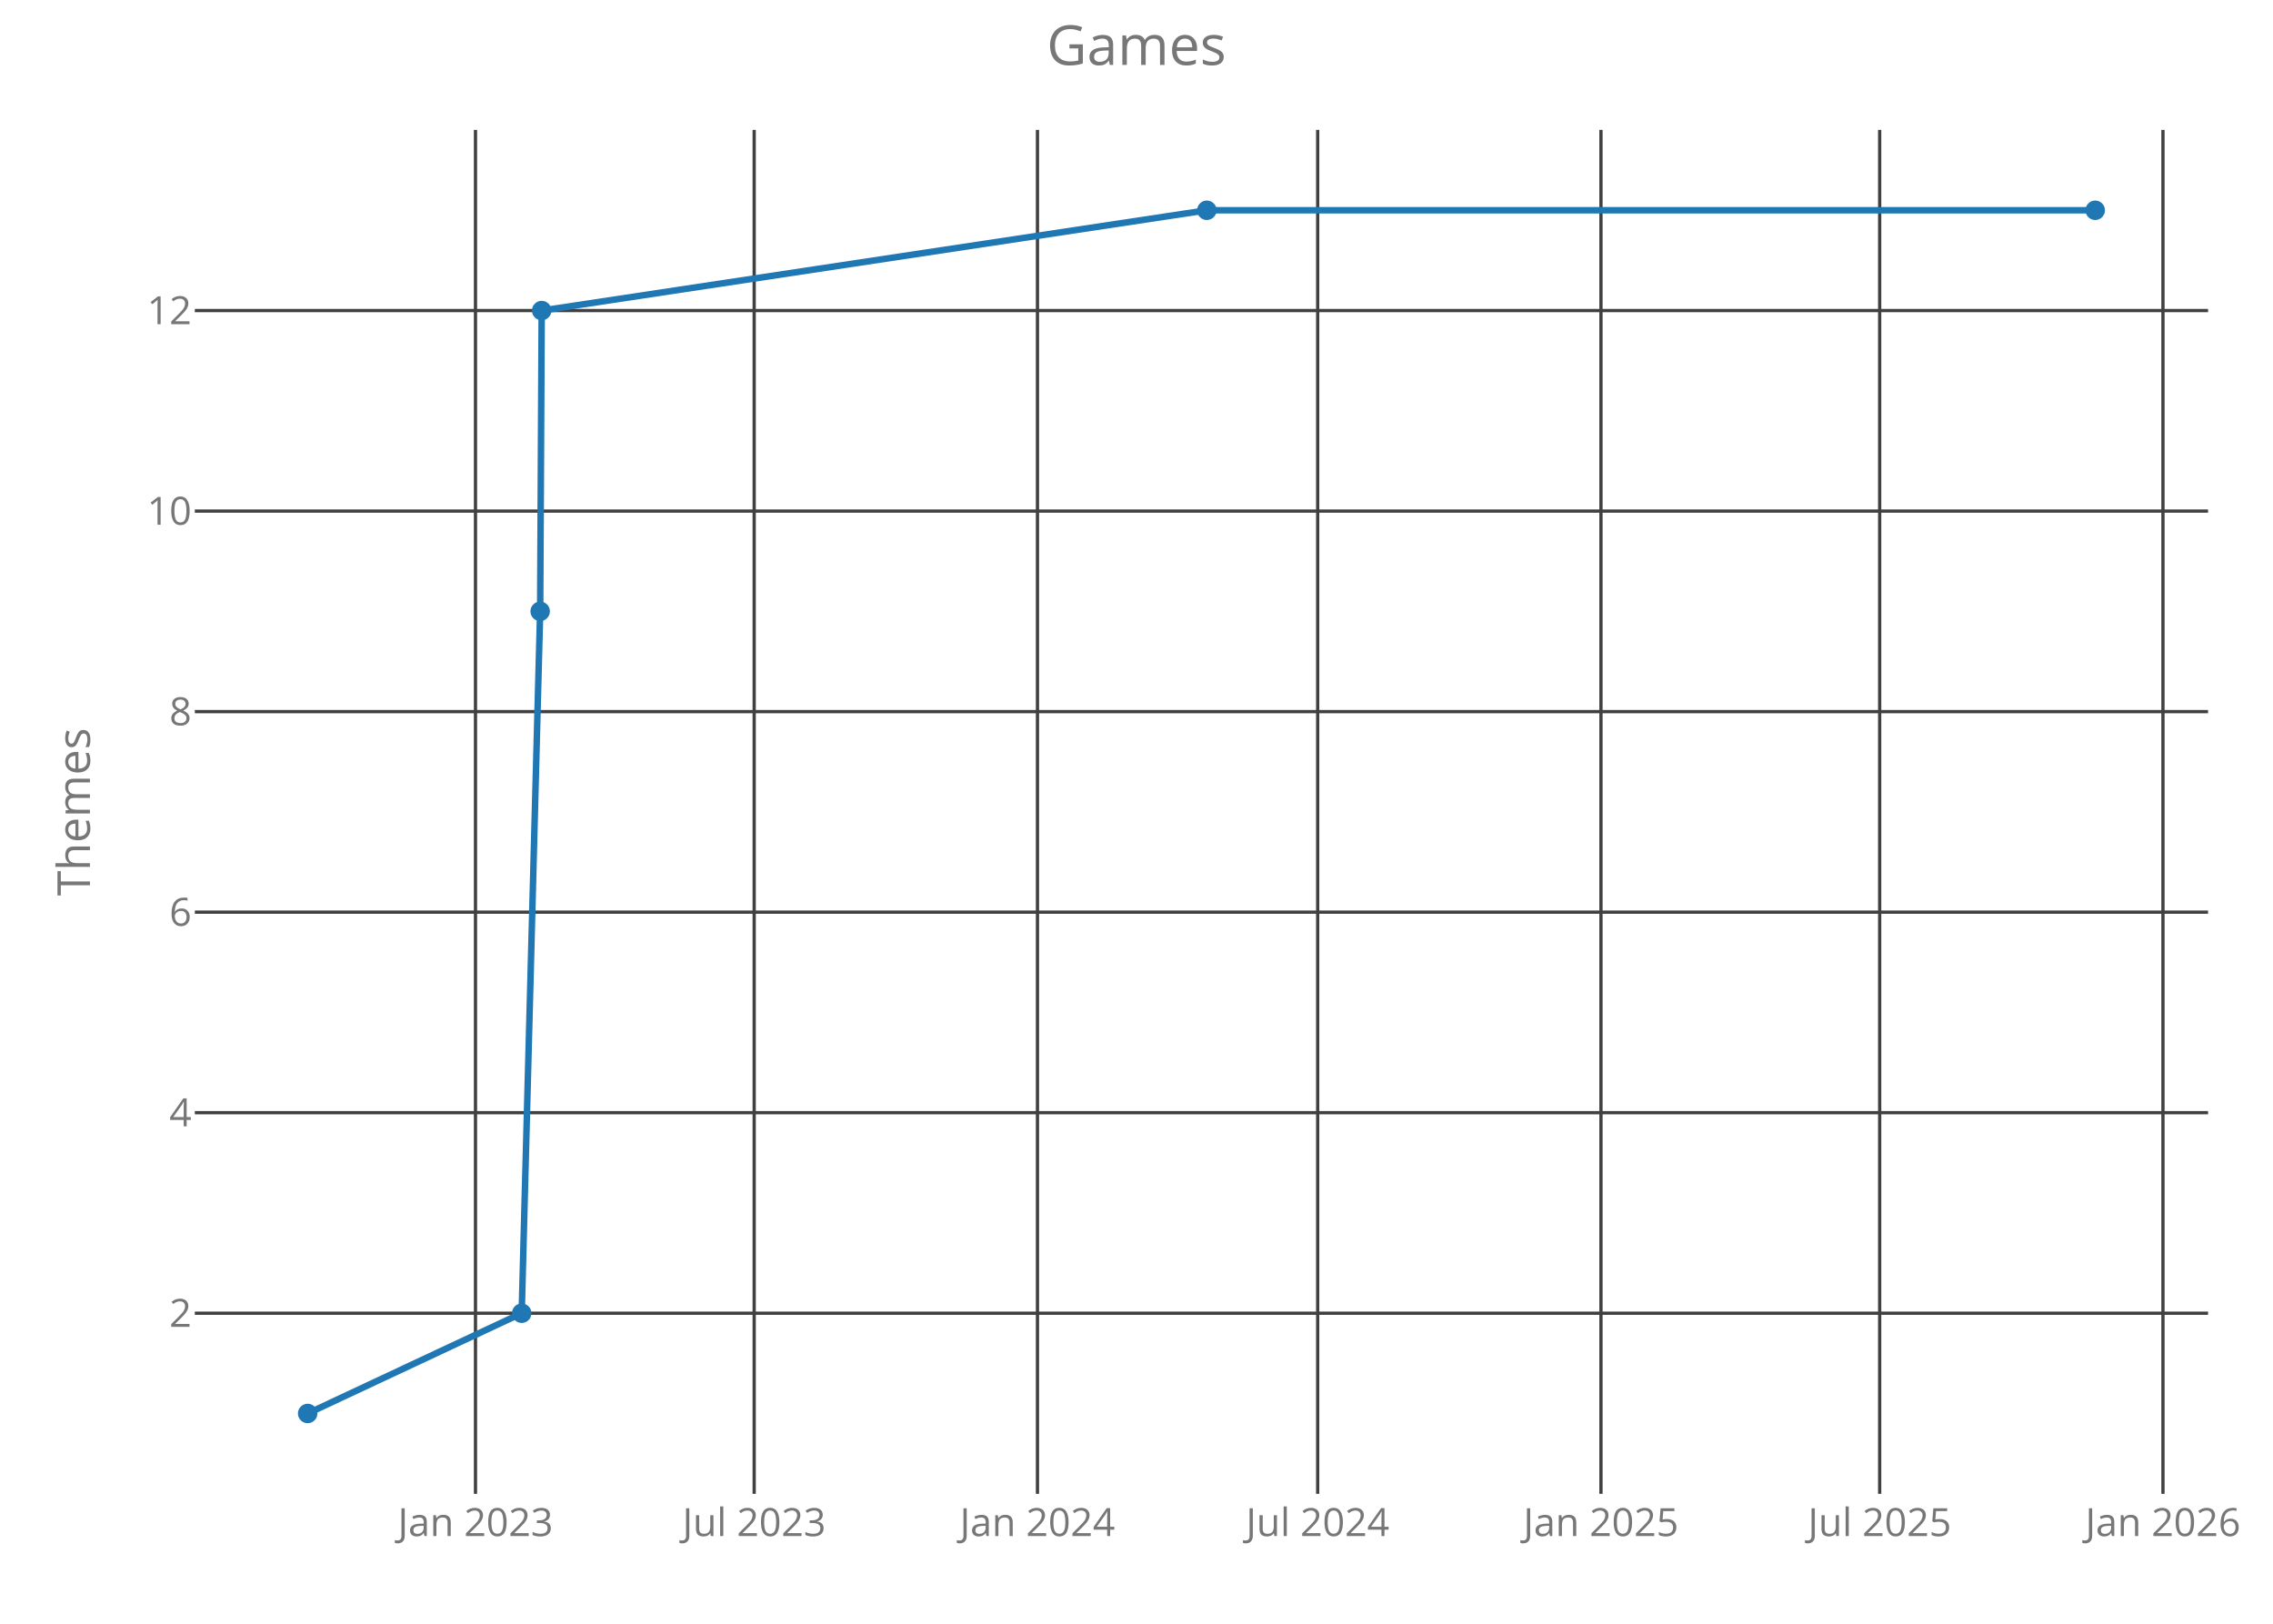
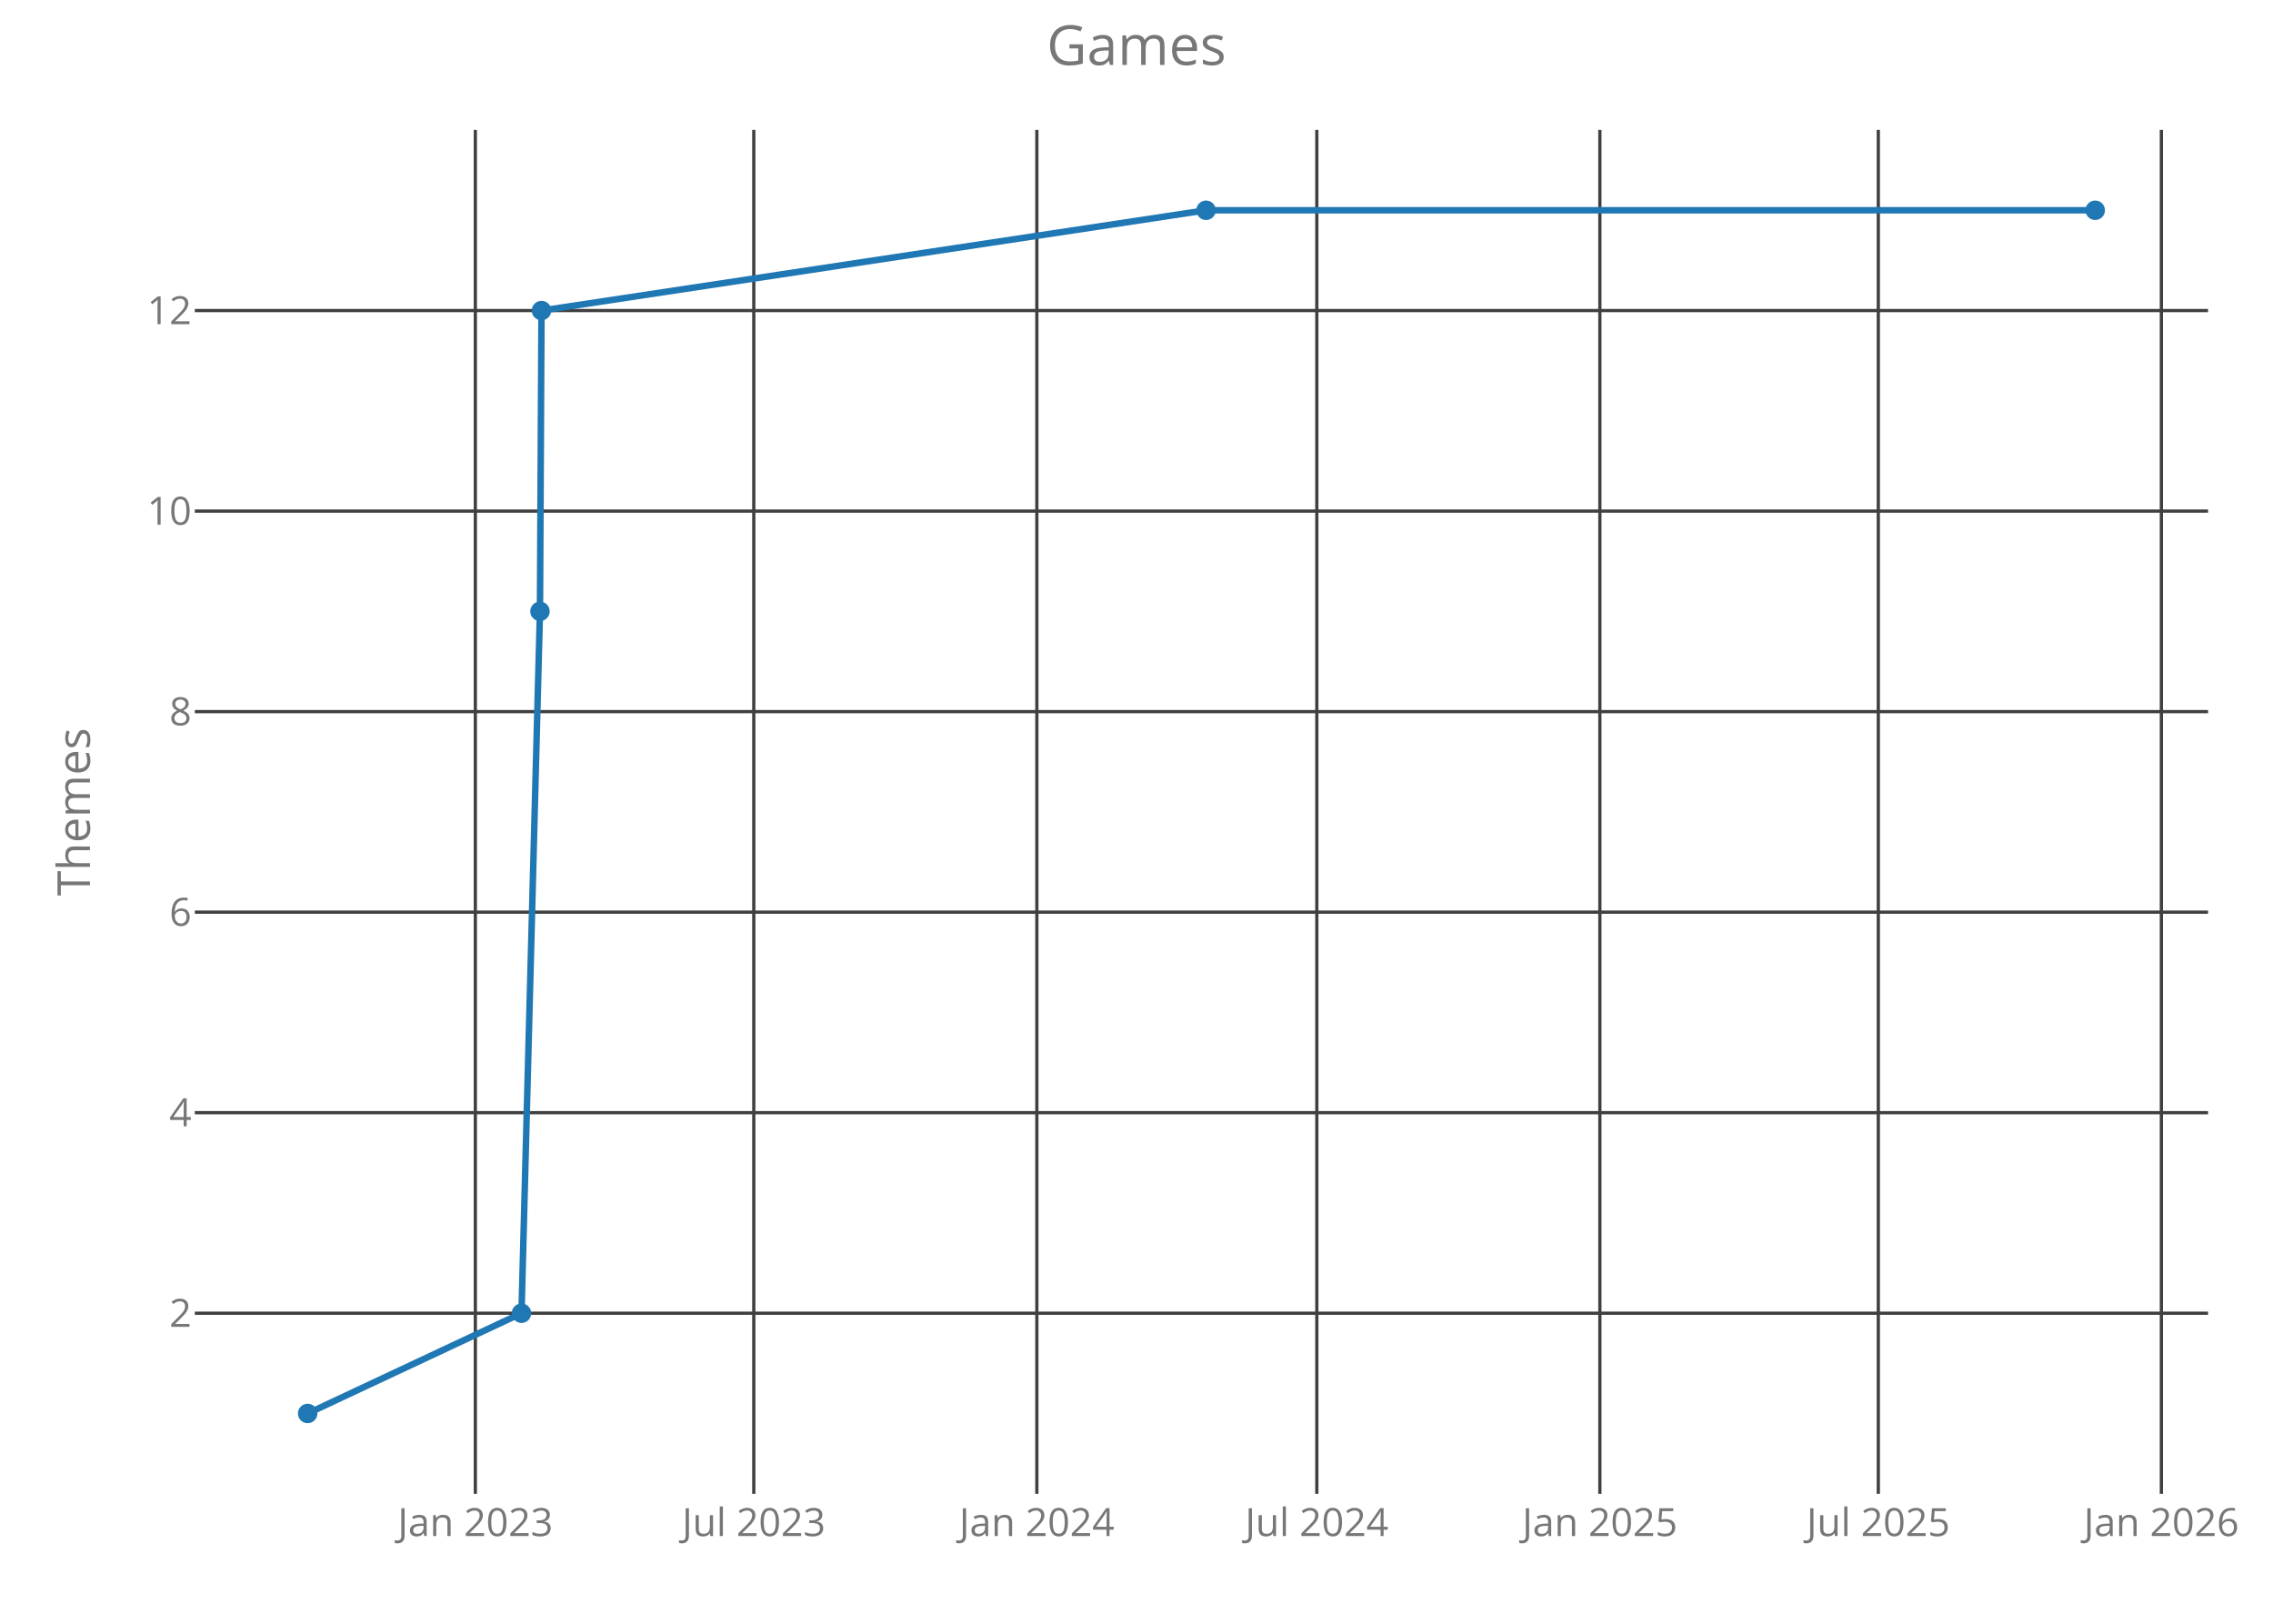
<svg xmlns="http://www.w3.org/2000/svg" class="main-svg" width="700" height="500" style="" viewBox="0 0 700 500">
  <rect x="0" y="0" width="700" height="500" style="fill: rgb(0, 0, 0); fill-opacity: 0;" />
-   <defs id="defs-f5935e">
+   <defs id="defs-0bfce8">
    <g class="clips">
-       <clipPath id="clipf5935exyplot" class="plotclip">
+       <clipPath id="clip0bfce8xyplot" class="plotclip">
        <rect width="620" height="420" />
      </clipPath>
-       <clipPath class="axesclip" id="clipf5935ex">
+       <clipPath class="axesclip" id="clip0bfce8x">
        <rect x="60" y="0" width="620" height="500" />
      </clipPath>
-       <clipPath class="axesclip" id="clipf5935ey">
+       <clipPath class="axesclip" id="clip0bfce8y">
        <rect x="0" y="40" width="700" height="420" />
      </clipPath>
-       <clipPath class="axesclip" id="clipf5935exy">
+       <clipPath class="axesclip" id="clip0bfce8xy">
        <rect x="60" y="40" width="620" height="420" />
      </clipPath>
    </g>
    <g class="gradients" />
  </defs>
  <g class="bglayer">
    <rect class="bg" x="60" y="40" width="620" height="420" style="fill: rgb(0, 0, 0); fill-opacity: 0; stroke-width: 0;" />
  </g>
  <g class="layer-below">
    <g class="imagelayer" />
    <g class="shapelayer" />
  </g>
  <g class="cartesianlayer">
    <g class="subplot xy">
      <g class="layer-subplot">
        <g class="shapelayer" />
        <g class="imagelayer" />
      </g>
      <g class="gridlayer">
        <g class="x">
-           <path class="xgrid crisp" transform="translate(146.43,0)" d="M0,40v420" style="stroke: rgb(64, 64, 64); stroke-opacity: 1; stroke-width: 1px;" />
-           <path class="xgrid crisp" transform="translate(232.26,0)" d="M0,40v420" style="stroke: rgb(64, 64, 64); stroke-opacity: 1; stroke-width: 1px;" />
-           <path class="xgrid crisp" transform="translate(319.5,0)" d="M0,40v420" style="stroke: rgb(64, 64, 64); stroke-opacity: 1; stroke-width: 1px;" />
-           <path class="xgrid crisp" transform="translate(405.8,0)" d="M0,40v420" style="stroke: rgb(64, 64, 64); stroke-opacity: 1; stroke-width: 1px;" />
-           <path class="xgrid crisp" transform="translate(493.04,0)" d="M0,40v420" style="stroke: rgb(64, 64, 64); stroke-opacity: 1; stroke-width: 1px;" />
-           <path class="xgrid crisp" transform="translate(578.87,0)" d="M0,40v420" style="stroke: rgb(64, 64, 64); stroke-opacity: 1; stroke-width: 1px;" />
-           <path class="xgrid crisp" transform="translate(666.11,0)" d="M0,40v420" style="stroke: rgb(64, 64, 64); stroke-opacity: 1; stroke-width: 1px;" />
+           <path class="xgrid crisp" transform="translate(146.39,0)" d="M0,40v420" style="stroke: rgb(64, 64, 64); stroke-opacity: 1; stroke-width: 1px;" />
+           <path class="xgrid crisp" transform="translate(232.14,0)" d="M0,40v420" style="stroke: rgb(64, 64, 64); stroke-opacity: 1; stroke-width: 1px;" />
+           <path class="xgrid crisp" transform="translate(319.31,0)" d="M0,40v420" style="stroke: rgb(64, 64, 64); stroke-opacity: 1; stroke-width: 1px;" />
+           <path class="xgrid crisp" transform="translate(405.53,0)" d="M0,40v420" style="stroke: rgb(64, 64, 64); stroke-opacity: 1; stroke-width: 1px;" />
+           <path class="xgrid crisp" transform="translate(492.7,0)" d="M0,40v420" style="stroke: rgb(64, 64, 64); stroke-opacity: 1; stroke-width: 1px;" />
+           <path class="xgrid crisp" transform="translate(578.45,0)" d="M0,40v420" style="stroke: rgb(64, 64, 64); stroke-opacity: 1; stroke-width: 1px;" />
+           <path class="xgrid crisp" transform="translate(665.62,0)" d="M0,40v420" style="stroke: rgb(64, 64, 64); stroke-opacity: 1; stroke-width: 1px;" />
        </g>
        <g class="y">
          <path class="ygrid crisp" transform="translate(0,404.38)" d="M60,0h620" style="stroke: rgb(64, 64, 64); stroke-opacity: 1; stroke-width: 1px;" />
          <path class="ygrid crisp" transform="translate(0,342.63)" d="M60,0h620" style="stroke: rgb(64, 64, 64); stroke-opacity: 1; stroke-width: 1px;" />
          <path class="ygrid crisp" transform="translate(0,280.88)" d="M60,0h620" style="stroke: rgb(64, 64, 64); stroke-opacity: 1; stroke-width: 1px;" />
          <path class="ygrid crisp" transform="translate(0,219.13)" d="M60,0h620" style="stroke: rgb(64, 64, 64); stroke-opacity: 1; stroke-width: 1px;" />
          <path class="ygrid crisp" transform="translate(0,157.38)" d="M60,0h620" style="stroke: rgb(64, 64, 64); stroke-opacity: 1; stroke-width: 1px;" />
          <path class="ygrid crisp" transform="translate(0,95.63)" d="M60,0h620" style="stroke: rgb(64, 64, 64); stroke-opacity: 1; stroke-width: 1px;" />
        </g>
      </g>
      <g class="zerolinelayer" />
      <path class="xlines-below crisp" d="M0,0" style="fill: none;" />
      <path class="ylines-below crisp" d="M0,0" style="fill: none;" />
      <g class="overlines-below" />
      <g class="xaxislayer-below">
        <g class="xtick">
-           <text text-anchor="middle" x="0" y="473" transform="translate(146.43,0)" style="font-family: 'Open Sans'; font-size: 12px; fill: rgb(119, 119, 119); fill-opacity: 1; white-space: pre;">Jan 2023</text>
+           <text text-anchor="middle" x="0" y="473" transform="translate(146.39,0)" style="font-family: 'Open Sans'; font-size: 12px; fill: rgb(119, 119, 119); fill-opacity: 1; white-space: pre;">Jan 2023</text>
        </g>
        <g class="xtick">
-           <text text-anchor="middle" x="0" y="473" transform="translate(232.26,0)" style="font-family: 'Open Sans'; font-size: 12px; fill: rgb(119, 119, 119); fill-opacity: 1; white-space: pre;">Jul 2023</text>
+           <text text-anchor="middle" x="0" y="473" transform="translate(232.14,0)" style="font-family: 'Open Sans'; font-size: 12px; fill: rgb(119, 119, 119); fill-opacity: 1; white-space: pre;">Jul 2023</text>
        </g>
        <g class="xtick">
-           <text text-anchor="middle" x="0" y="473" transform="translate(319.5,0)" style="font-family: 'Open Sans'; font-size: 12px; fill: rgb(119, 119, 119); fill-opacity: 1; white-space: pre;">Jan 2024</text>
+           <text text-anchor="middle" x="0" y="473" transform="translate(319.31,0)" style="font-family: 'Open Sans'; font-size: 12px; fill: rgb(119, 119, 119); fill-opacity: 1; white-space: pre;">Jan 2024</text>
        </g>
        <g class="xtick">
-           <text text-anchor="middle" x="0" y="473" transform="translate(405.8,0)" style="font-family: 'Open Sans'; font-size: 12px; fill: rgb(119, 119, 119); fill-opacity: 1; white-space: pre;">Jul 2024</text>
+           <text text-anchor="middle" x="0" y="473" transform="translate(405.53,0)" style="font-family: 'Open Sans'; font-size: 12px; fill: rgb(119, 119, 119); fill-opacity: 1; white-space: pre;">Jul 2024</text>
        </g>
        <g class="xtick">
-           <text text-anchor="middle" x="0" y="473" transform="translate(493.04,0)" style="font-family: 'Open Sans'; font-size: 12px; fill: rgb(119, 119, 119); fill-opacity: 1; white-space: pre;">Jan 2025</text>
+           <text text-anchor="middle" x="0" y="473" transform="translate(492.7,0)" style="font-family: 'Open Sans'; font-size: 12px; fill: rgb(119, 119, 119); fill-opacity: 1; white-space: pre;">Jan 2025</text>
        </g>
        <g class="xtick">
-           <text text-anchor="middle" x="0" y="473" transform="translate(578.87,0)" style="font-family: 'Open Sans'; font-size: 12px; fill: rgb(119, 119, 119); fill-opacity: 1; white-space: pre;">Jul 2025</text>
+           <text text-anchor="middle" x="0" y="473" transform="translate(578.45,0)" style="font-family: 'Open Sans'; font-size: 12px; fill: rgb(119, 119, 119); fill-opacity: 1; white-space: pre;">Jul 2025</text>
        </g>
        <g class="xtick">
-           <text text-anchor="middle" x="0" y="473" transform="translate(666.11,0)" style="font-family: 'Open Sans'; font-size: 12px; fill: rgb(119, 119, 119); fill-opacity: 1; white-space: pre;">Jan 2026</text>
+           <text text-anchor="middle" x="0" y="473" transform="translate(665.62,0)" style="font-family: 'Open Sans'; font-size: 12px; fill: rgb(119, 119, 119); fill-opacity: 1; white-space: pre;">Jan 2026</text>
        </g>
      </g>
      <g class="yaxislayer-below">
        <g class="ytick">
          <text text-anchor="end" x="59" y="4.2" transform="translate(0,404.38)" style="font-family: 'Open Sans'; font-size: 12px; fill: rgb(119, 119, 119); fill-opacity: 1; white-space: pre;">2</text>
        </g>
        <g class="ytick">
          <text text-anchor="end" x="59" y="4.2" transform="translate(0,342.63)" style="font-family: 'Open Sans'; font-size: 12px; fill: rgb(119, 119, 119); fill-opacity: 1; white-space: pre;">4</text>
        </g>
        <g class="ytick">
          <text text-anchor="end" x="59" y="4.2" transform="translate(0,280.88)" style="font-family: 'Open Sans'; font-size: 12px; fill: rgb(119, 119, 119); fill-opacity: 1; white-space: pre;">6</text>
        </g>
        <g class="ytick">
          <text text-anchor="end" x="59" y="4.2" transform="translate(0,219.13)" style="font-family: 'Open Sans'; font-size: 12px; fill: rgb(119, 119, 119); fill-opacity: 1; white-space: pre;">8</text>
        </g>
        <g class="ytick">
          <text text-anchor="end" x="59" y="4.2" transform="translate(0,157.38)" style="font-family: 'Open Sans'; font-size: 12px; fill: rgb(119, 119, 119); fill-opacity: 1; white-space: pre;">10</text>
        </g>
        <g class="ytick">
          <text text-anchor="end" x="59" y="4.2" transform="translate(0,95.63)" style="font-family: 'Open Sans'; font-size: 12px; fill: rgb(119, 119, 119); fill-opacity: 1; white-space: pre;">12</text>
        </g>
      </g>
      <g class="overaxes-below" />
-       <g class="plot" transform="translate(60,40)" clip-path="url('#clipf5935exyplot')">
+       <g class="plot" transform="translate(60,40)" clip-path="url('#clip0bfce8xyplot')">
        <g class="scatterlayer mlayer">
-           <g class="trace scatter trace509b66" style="stroke-miterlimit: 2; opacity: 1;">
+           <g class="trace scatter trace0c536c" style="stroke-miterlimit: 2; opacity: 1;">
            <g class="fills" />
            <g class="errorbars" />
            <g class="lines">
-               <path class="js-line" d="M34.75,395.25L100.66,364.38L106.35,148.25L106.82,55.63L311.66,24.75L585.25,24.75" style="vector-effect: non-scaling-stroke; fill: none; stroke: rgb(31, 119, 180); stroke-opacity: 1; stroke-width: 2px; opacity: 1;" />
+               <path class="js-line" d="M34.75,395.25L100.6,364.38L106.29,148.25L106.76,55.63L311.42,24.75L585.25,24.75" style="vector-effect: non-scaling-stroke; fill: none; stroke: rgb(31, 119, 180); stroke-opacity: 1; stroke-width: 2px; opacity: 1;" />
            </g>
            <g class="points">
              <path class="point" transform="translate(34.75,395.25)" d="M3,0A3,3 0 1,1 0,-3A3,3 0 0,1 3,0Z" style="opacity: 1; stroke-width: 0px; fill: rgb(31, 119, 180); fill-opacity: 1;" />
-               <path class="point" transform="translate(100.66,364.38)" d="M3,0A3,3 0 1,1 0,-3A3,3 0 0,1 3,0Z" style="opacity: 1; stroke-width: 0px; fill: rgb(31, 119, 180); fill-opacity: 1;" />
-               <path class="point" transform="translate(106.35,148.25)" d="M3,0A3,3 0 1,1 0,-3A3,3 0 0,1 3,0Z" style="opacity: 1; stroke-width: 0px; fill: rgb(31, 119, 180); fill-opacity: 1;" />
-               <path class="point" transform="translate(106.82,55.63)" d="M3,0A3,3 0 1,1 0,-3A3,3 0 0,1 3,0Z" style="opacity: 1; stroke-width: 0px; fill: rgb(31, 119, 180); fill-opacity: 1;" />
-               <path class="point" transform="translate(311.66,24.75)" d="M3,0A3,3 0 1,1 0,-3A3,3 0 0,1 3,0Z" style="opacity: 1; stroke-width: 0px; fill: rgb(31, 119, 180); fill-opacity: 1;" />
+               <path class="point" transform="translate(100.6,364.38)" d="M3,0A3,3 0 1,1 0,-3A3,3 0 0,1 3,0Z" style="opacity: 1; stroke-width: 0px; fill: rgb(31, 119, 180); fill-opacity: 1;" />
+               <path class="point" transform="translate(106.29,148.25)" d="M3,0A3,3 0 1,1 0,-3A3,3 0 0,1 3,0Z" style="opacity: 1; stroke-width: 0px; fill: rgb(31, 119, 180); fill-opacity: 1;" />
+               <path class="point" transform="translate(106.76,55.63)" d="M3,0A3,3 0 1,1 0,-3A3,3 0 0,1 3,0Z" style="opacity: 1; stroke-width: 0px; fill: rgb(31, 119, 180); fill-opacity: 1;" />
+               <path class="point" transform="translate(311.42,24.75)" d="M3,0A3,3 0 1,1 0,-3A3,3 0 0,1 3,0Z" style="opacity: 1; stroke-width: 0px; fill: rgb(31, 119, 180); fill-opacity: 1;" />
              <path class="point" transform="translate(585.25,24.75)" d="M3,0A3,3 0 1,1 0,-3A3,3 0 0,1 3,0Z" style="opacity: 1; stroke-width: 0px; fill: rgb(31, 119, 180); fill-opacity: 1;" />
            </g>
            <g class="text" />
          </g>
        </g>
      </g>
      <g class="overplot" />
      <path class="xlines-above" />
      <path class="ylines-above" />
      <g class="overlines-above" />
      <g class="xaxislayer-above" />
      <g class="yaxislayer-above" />
      <g class="overaxes-above" />
    </g>
  </g>
  <g class="polarlayer" />
  <g class="ternarylayer" />
  <g class="geolayer" />
  <g class="funnelarealayer" />
  <g class="pielayer" />
  <g class="treemaplayer" />
  <g class="sunburstlayer" />
  <g class="glimages" />
-   <defs id="topdefs-f5935e">
+   <defs id="topdefs-0bfce8">
    <g class="clips" />
  </defs>
  <g class="layer-above">
    <g class="imagelayer" />
    <g class="shapelayer" />
  </g>
  <g class="infolayer">
    <g class="g-gtitle">
      <text class="gtitle" x="350" y="20" text-anchor="middle" dy="0em" style="font-family: 'Open Sans'; font-size: 17px; fill: rgb(119, 119, 119); opacity: 1; font-weight: normal; white-space: pre;">Games</text>
    </g>
    <g class="g-xtitle" />
    <g class="g-ytitle">
      <text class="ytitle" transform="rotate(-90,27.7,250)" x="27.7" y="250" text-anchor="middle" style="font-family: 'Open Sans'; font-size: 14px; fill: rgb(119, 119, 119); opacity: 1; font-weight: normal; white-space: pre;">Themes</text>
    </g>
  </g>
</svg>
